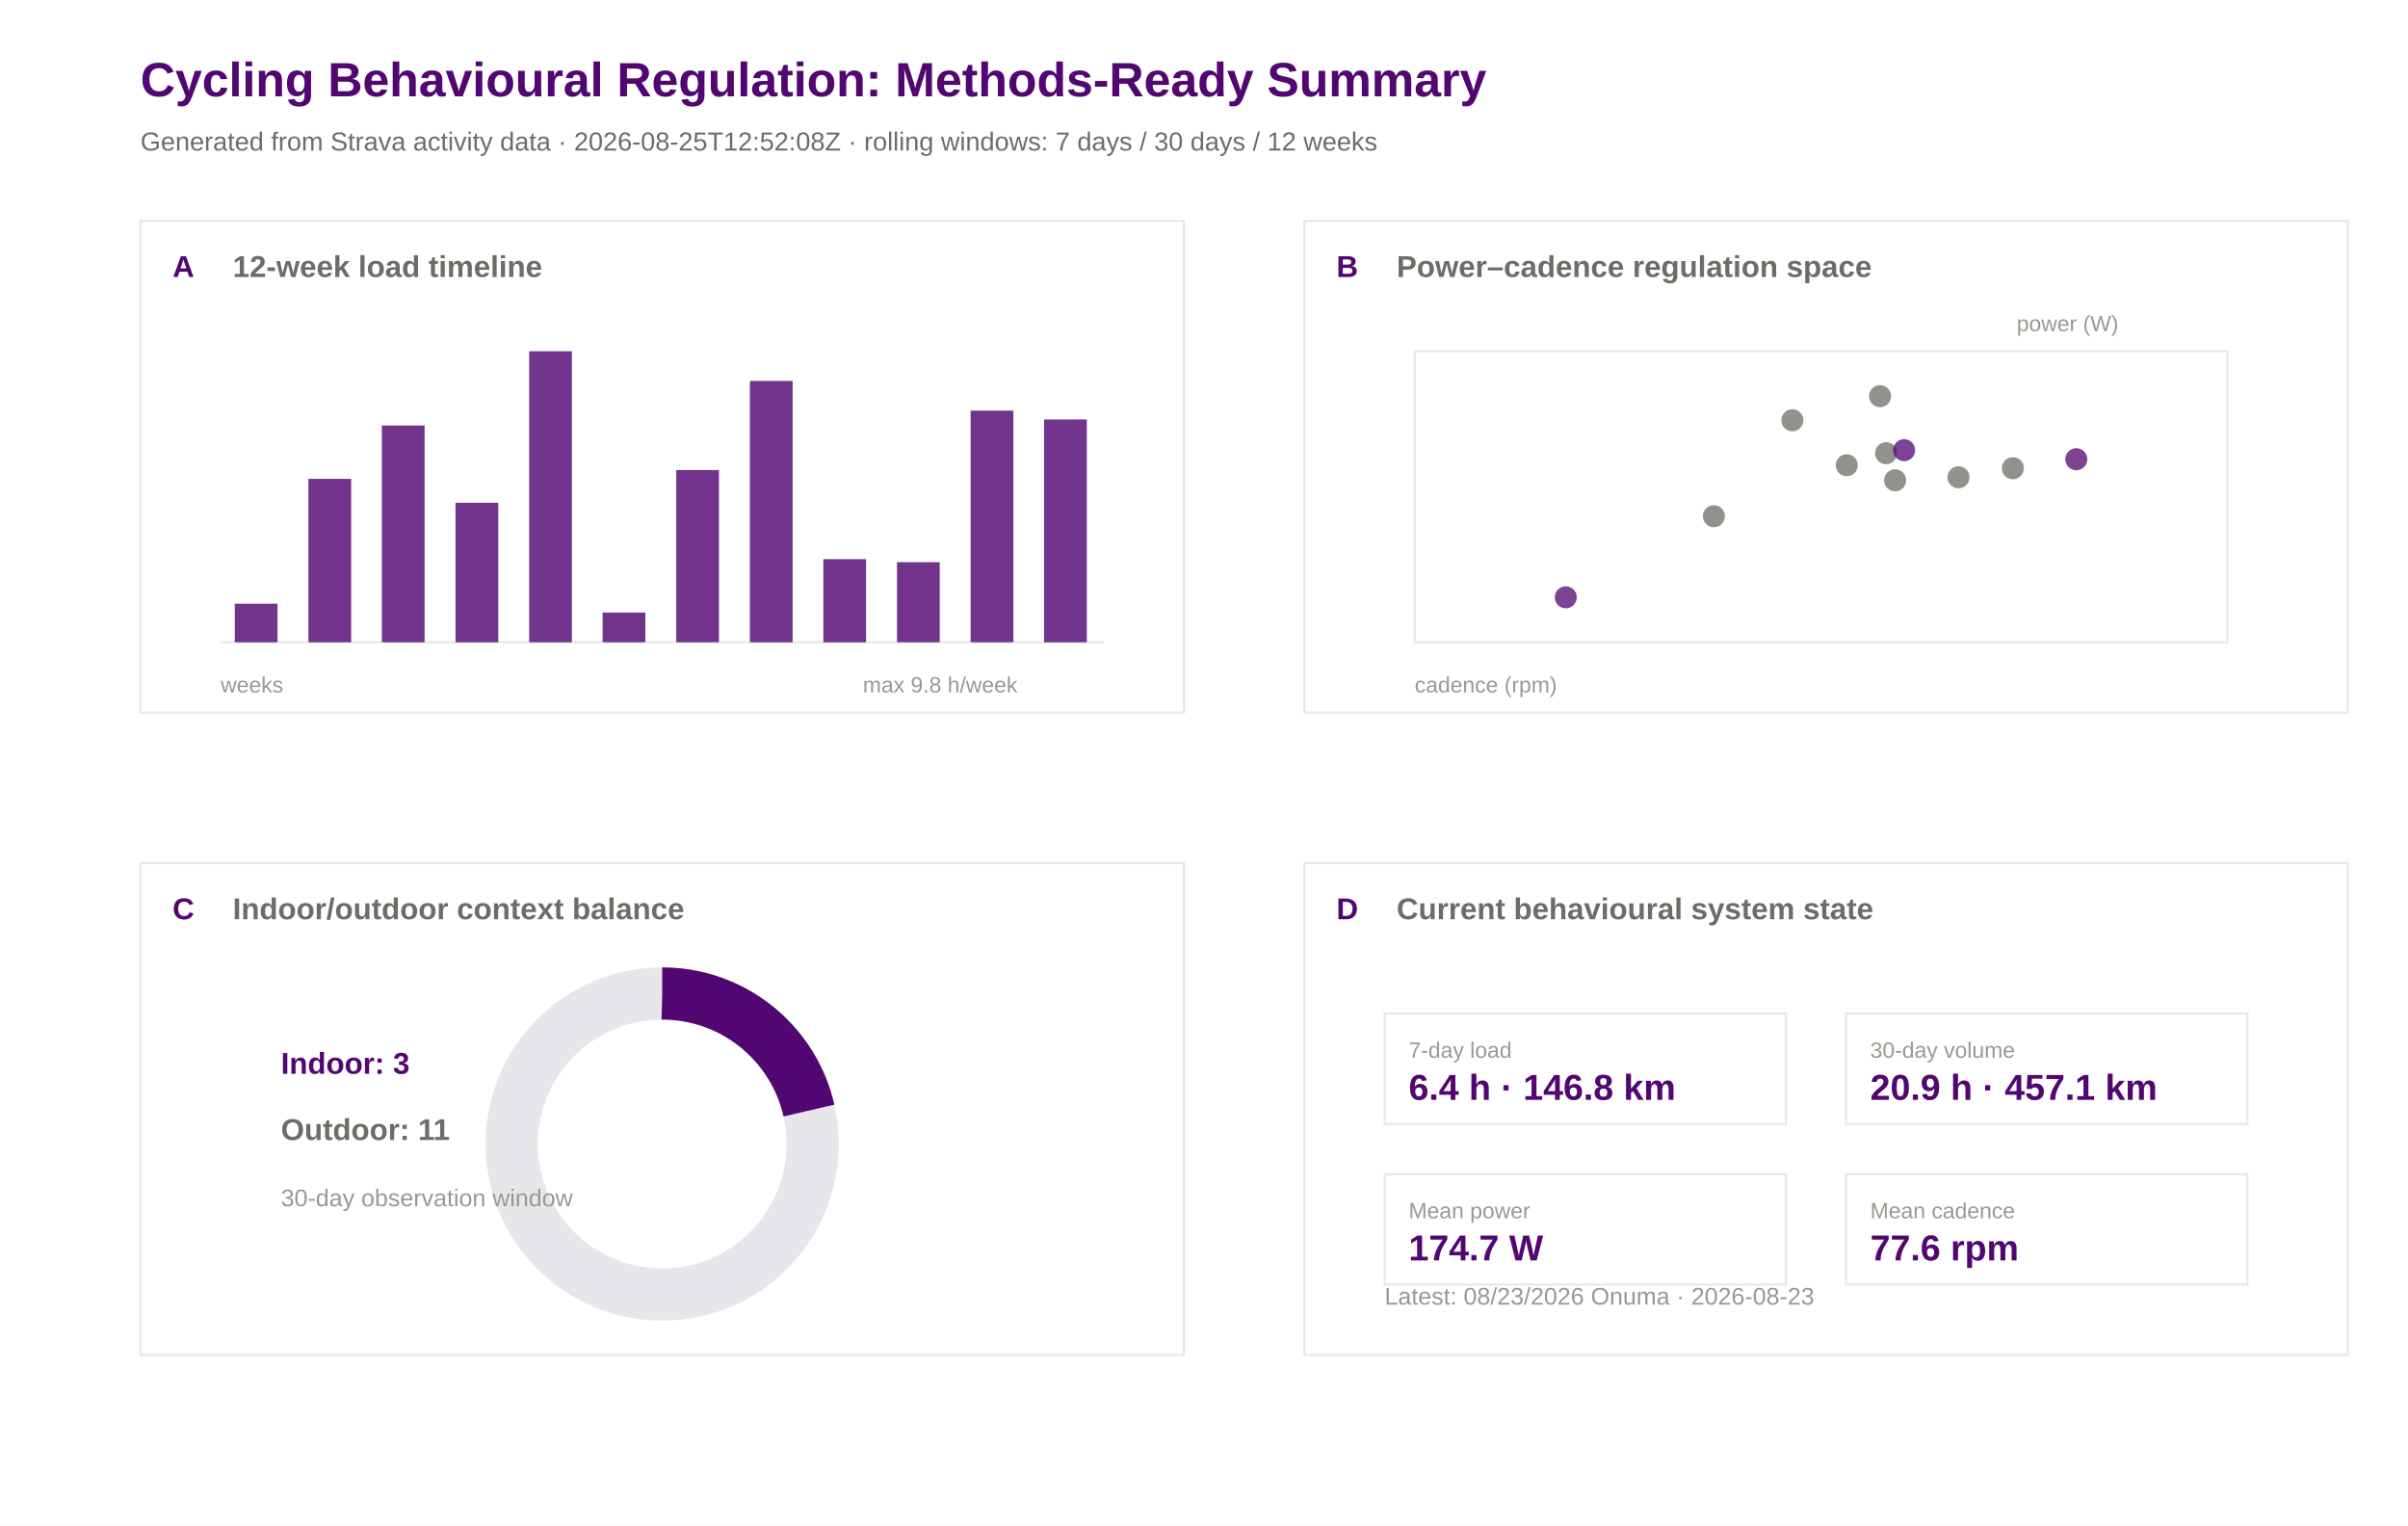
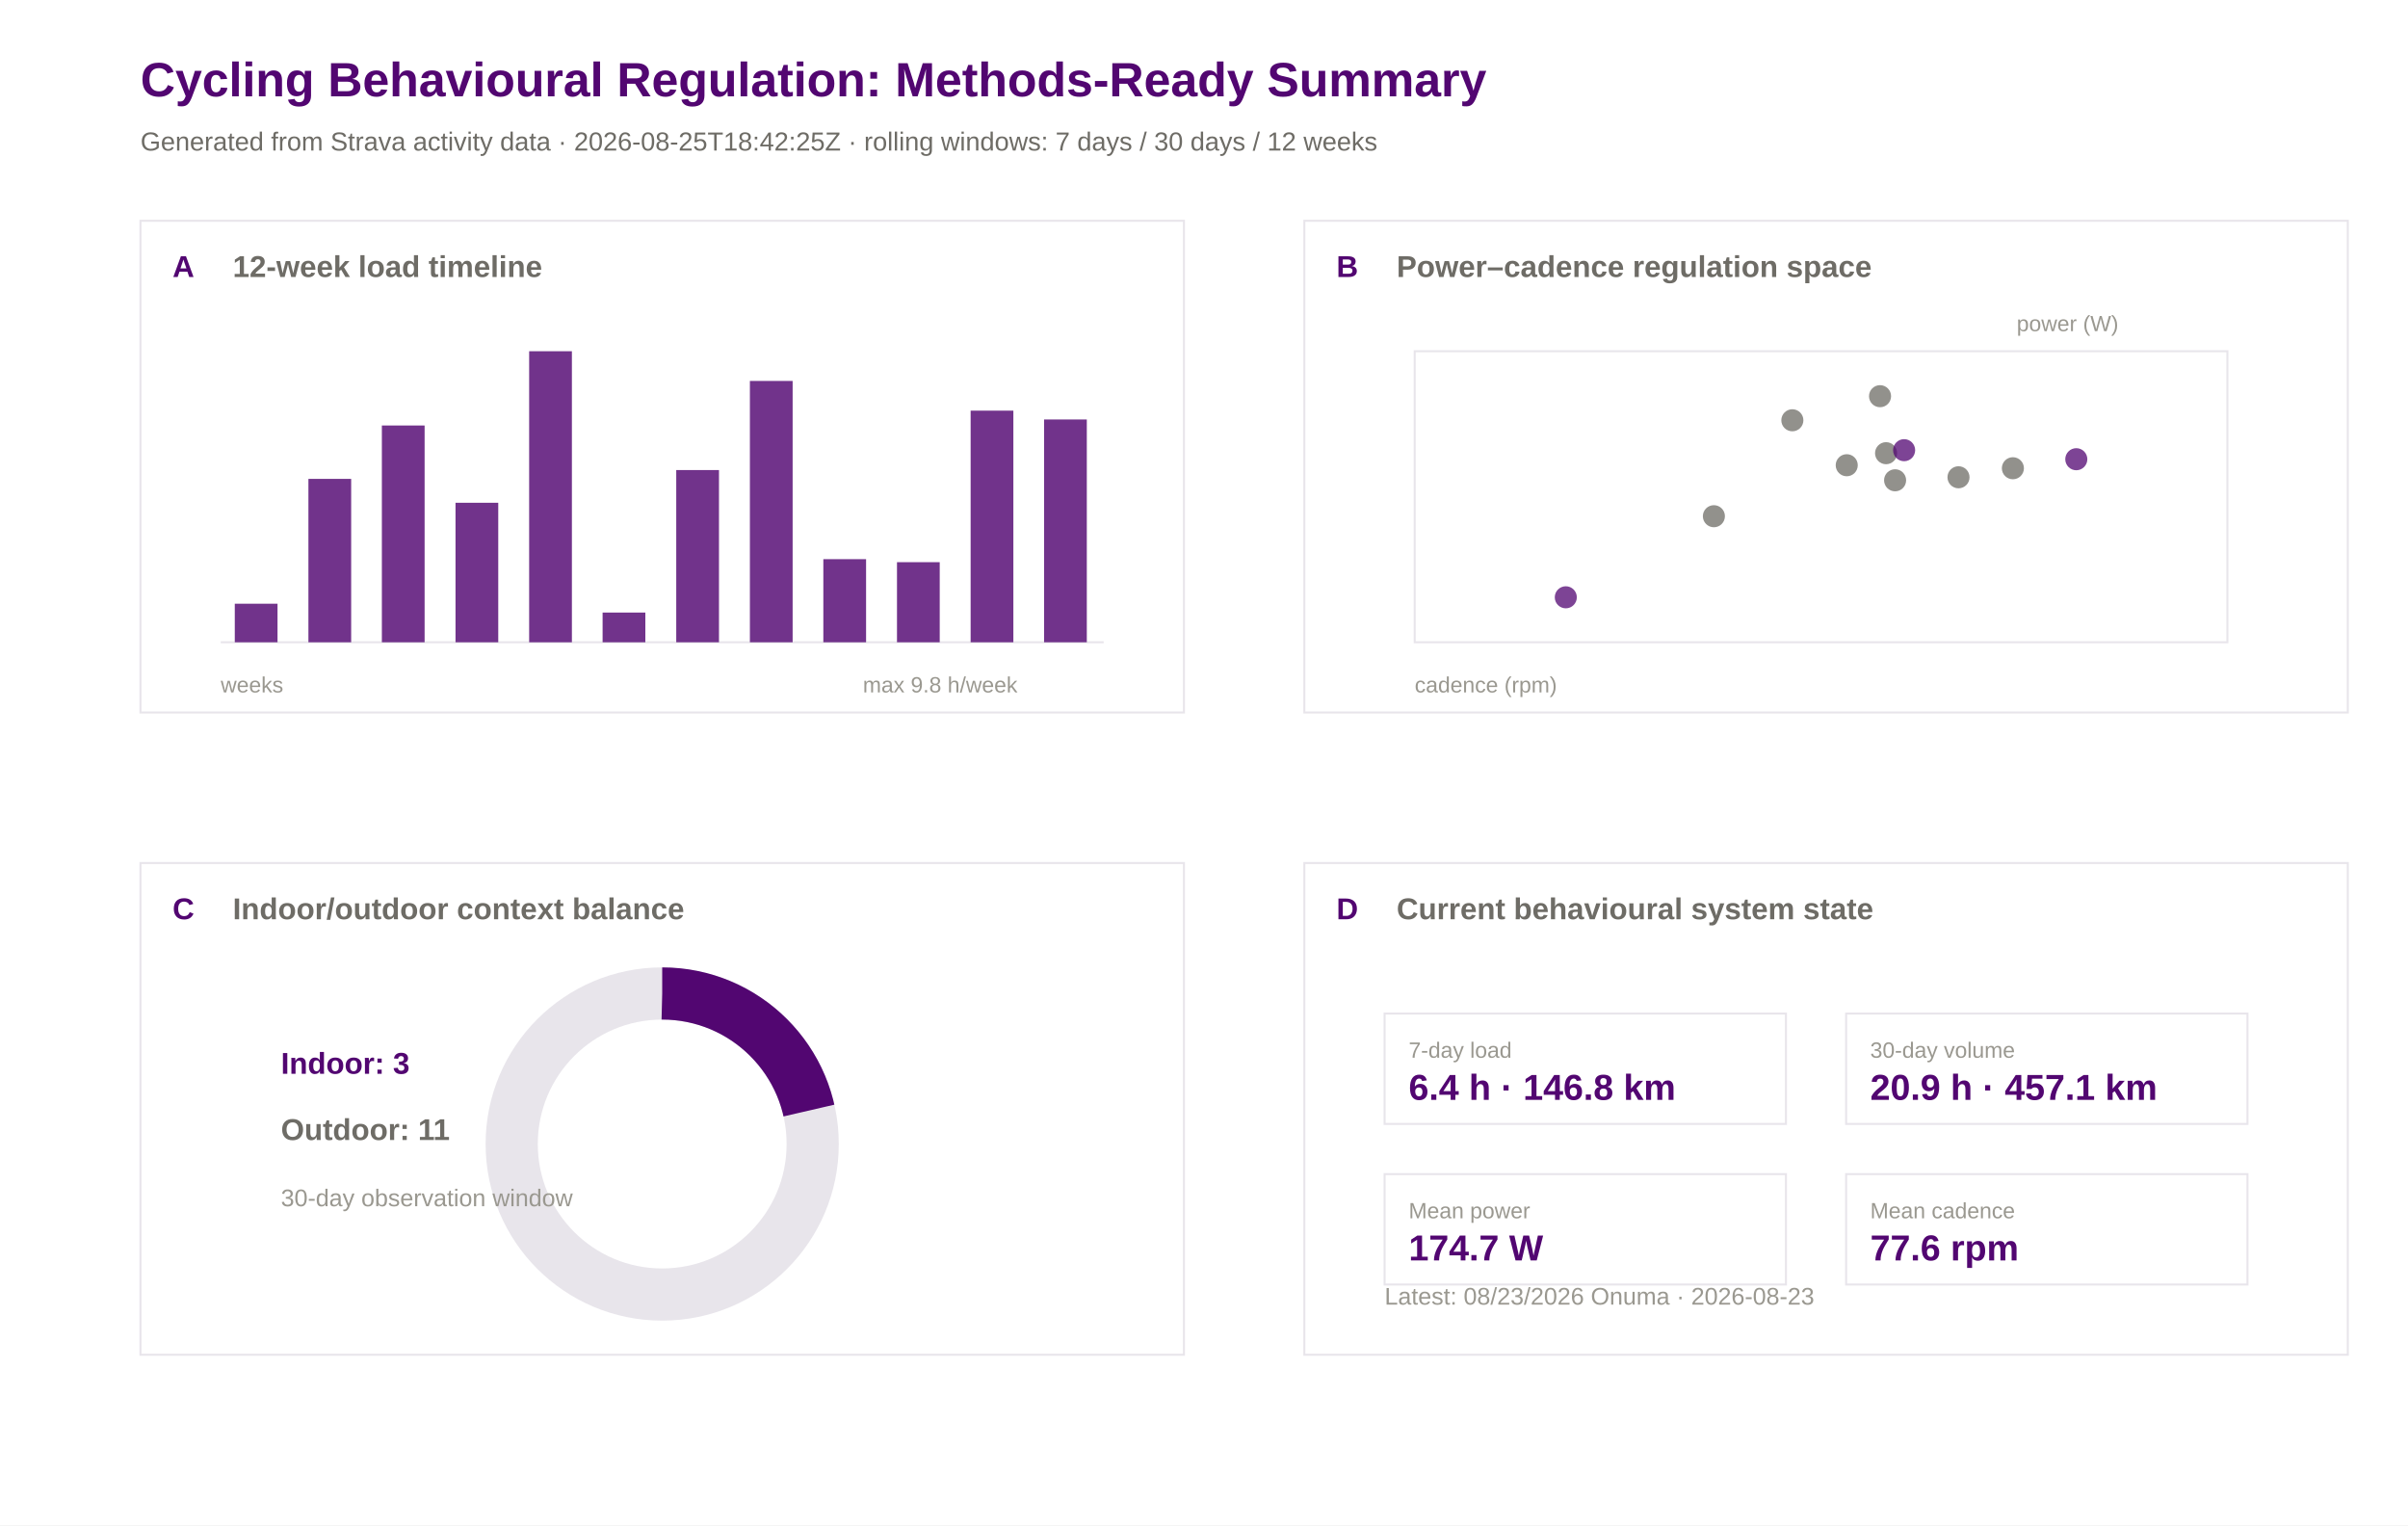
<svg xmlns="http://www.w3.org/2000/svg" width="1200" height="760" viewBox="0 0 1200 760">
  <rect width="100%" height="100%" fill="#ffffff" />
  <text x="70.0" y="48.0" font-family="Arial" font-size="24" font-weight="600" fill="#520671">Cycling Behavioural Regulation: Methods-Ready Summary</text>
-   <text x="70.0" y="75.0" font-family="Arial" font-size="13" font-weight="400" fill="#6e6c66">Generated from Strava activity data · 2026-08-25T12:52:08Z · rolling windows: 7 days / 30 days / 12 weeks</text>
+   <text x="70.0" y="75.0" font-family="Arial" font-size="13" font-weight="400" fill="#6e6c66">Generated from Strava activity data · 2026-08-25T18:42:25Z · rolling windows: 7 days / 30 days / 12 weeks</text>
  <rect x="70" y="110" width="520" height="245" fill="#ffffff" stroke="#e8e5eb" stroke-width="1" />
  <text x="86.0" y="138.0" font-family="Arial" font-size="15" font-weight="600" fill="#520671">A</text>
  <text x="116.0" y="138.0" font-family="Arial" font-size="15" font-weight="600" fill="#6e6c66">12-week load timeline</text>
  <rect x="650" y="110" width="520" height="245" fill="#ffffff" stroke="#e8e5eb" stroke-width="1" />
  <text x="666.0" y="138.0" font-family="Arial" font-size="15" font-weight="600" fill="#520671">B</text>
  <text x="696.0" y="138.0" font-family="Arial" font-size="15" font-weight="600" fill="#6e6c66">Power–cadence regulation space</text>
  <rect x="70" y="430" width="520" height="245" fill="#ffffff" stroke="#e8e5eb" stroke-width="1" />
  <text x="86.0" y="458.0" font-family="Arial" font-size="15" font-weight="600" fill="#520671">C</text>
  <text x="116.0" y="458.0" font-family="Arial" font-size="15" font-weight="600" fill="#6e6c66">Indoor/outdoor context balance</text>
  <rect x="650" y="430" width="520" height="245" fill="#ffffff" stroke="#e8e5eb" stroke-width="1" />
  <text x="666.0" y="458.0" font-family="Arial" font-size="15" font-weight="600" fill="#520671">D</text>
  <text x="696.0" y="458.0" font-family="Arial" font-size="15" font-weight="600" fill="#6e6c66">Current behavioural system state</text>
  <line x1="110" y1="320" x2="550" y2="320" stroke="#e8e5eb" />
  <rect x="117.0" y="300.8" width="21.3" height="19.2" fill="#520671" opacity="0.82" />
  <rect x="153.7" y="238.6" width="21.3" height="81.4" fill="#520671" opacity="0.82" />
  <rect x="190.3" y="212.0" width="21.3" height="108.0" fill="#520671" opacity="0.82" />
  <rect x="227.0" y="250.5" width="21.3" height="69.5" fill="#520671" opacity="0.82" />
  <rect x="263.7" y="175.0" width="21.3" height="145.0" fill="#520671" opacity="0.82" />
  <rect x="300.3" y="305.2" width="21.3" height="14.8" fill="#520671" opacity="0.82" />
  <rect x="337.0" y="234.2" width="21.3" height="85.8" fill="#520671" opacity="0.82" />
  <rect x="373.7" y="189.8" width="21.3" height="130.2" fill="#520671" opacity="0.82" />
  <rect x="410.3" y="278.6" width="21.3" height="41.4" fill="#520671" opacity="0.82" />
  <rect x="447.0" y="280.1" width="21.3" height="39.9" fill="#520671" opacity="0.82" />
  <rect x="483.7" y="204.6" width="21.3" height="115.4" fill="#520671" opacity="0.82" />
  <rect x="520.3" y="209.0" width="21.3" height="111.0" fill="#520671" opacity="0.82" />
  <text x="110.0" y="345.0" font-family="Arial" font-size="11" font-weight="400" fill="#9a9890">weeks</text>
  <text x="430.0" y="345.0" font-family="Arial" font-size="11" font-weight="400" fill="#9a9890">max 9.8 h/week</text>
  <rect x="705" y="175" width="405" height="145" fill="#ffffff" stroke="#e8e5eb" />
  <circle cx="1003.1" cy="233.3" r="5.5" fill="#6e6c66" opacity="0.75" />
  <circle cx="976.0" cy="237.8" r="5.5" fill="#6e6c66" opacity="0.75" />
  <circle cx="939.9" cy="225.8" r="5.5" fill="#6e6c66" opacity="0.75" />
  <circle cx="936.9" cy="197.4" r="5.5" fill="#6e6c66" opacity="0.75" />
  <circle cx="1034.7" cy="228.8" r="5.5" fill="#520671" opacity="0.75" />
  <circle cx="920.3" cy="231.8" r="5.5" fill="#6e6c66" opacity="0.75" />
  <circle cx="893.2" cy="209.4" r="5.5" fill="#6e6c66" opacity="0.75" />
  <circle cx="780.3" cy="297.6" r="5.5" fill="#520671" opacity="0.75" />
  <circle cx="948.9" cy="224.3" r="5.5" fill="#520671" opacity="0.75" />
  <circle cx="944.4" cy="239.3" r="5.5" fill="#6e6c66" opacity="0.75" />
  <circle cx="854.1" cy="257.2" r="5.5" fill="#6e6c66" opacity="0.75" />
  <text x="705.0" y="345.0" font-family="Arial" font-size="11" font-weight="400" fill="#9a9890">cadence (rpm)</text>
  <text x="1005.0" y="165.0" font-family="Arial" font-size="11" font-weight="400" fill="#9a9890">power (W)</text>
  <circle cx="330" cy="570" r="75" fill="none" stroke="#e8e5eb" stroke-width="26" />
  <circle cx="330" cy="570" r="75" fill="none" stroke="#520671" stroke-width="26" stroke-dasharray="101.0 471.2" transform="rotate(-90 330 570)" />
  <text x="140.0" y="535.0" font-family="Arial" font-size="15" font-weight="600" fill="#520671">Indoor: 3</text>
  <text x="140.0" y="568.0" font-family="Arial" font-size="15" font-weight="600" fill="#6e6c66">Outdoor: 11</text>
  <text x="140.0" y="601.0" font-family="Arial" font-size="12" font-weight="400" fill="#9a9890">30-day observation window</text>
  <rect x="690" y="505" width="200" height="55" fill="#ffffff" stroke="#e8e5eb" />
  <text x="702.0" y="527.0" font-family="Arial" font-size="11" font-weight="500" fill="#9a9890">7-day load</text>
  <text x="702.0" y="548.0" font-family="Arial" font-size="18" font-weight="600" fill="#520671">6.4 h · 146.8 km</text>
  <rect x="920" y="505" width="200" height="55" fill="#ffffff" stroke="#e8e5eb" />
  <text x="932.0" y="527.0" font-family="Arial" font-size="11" font-weight="500" fill="#9a9890">30-day volume</text>
  <text x="932.0" y="548.0" font-family="Arial" font-size="18" font-weight="600" fill="#520671">20.9 h · 457.1 km</text>
  <rect x="690" y="585" width="200" height="55" fill="#ffffff" stroke="#e8e5eb" />
  <text x="702.0" y="607.0" font-family="Arial" font-size="11" font-weight="500" fill="#9a9890">Mean power</text>
  <text x="702.0" y="628.0" font-family="Arial" font-size="18" font-weight="600" fill="#520671">174.7 W</text>
  <rect x="920" y="585" width="200" height="55" fill="#ffffff" stroke="#e8e5eb" />
  <text x="932.0" y="607.0" font-family="Arial" font-size="11" font-weight="500" fill="#9a9890">Mean cadence</text>
  <text x="932.0" y="628.0" font-family="Arial" font-size="18" font-weight="600" fill="#520671">77.6 rpm</text>
  <text x="690.0" y="650.0" font-family="Arial" font-size="12" font-weight="400" fill="#9a9890">Latest: 08/23/2026 Onuma · 2026-08-23</text>
</svg>
